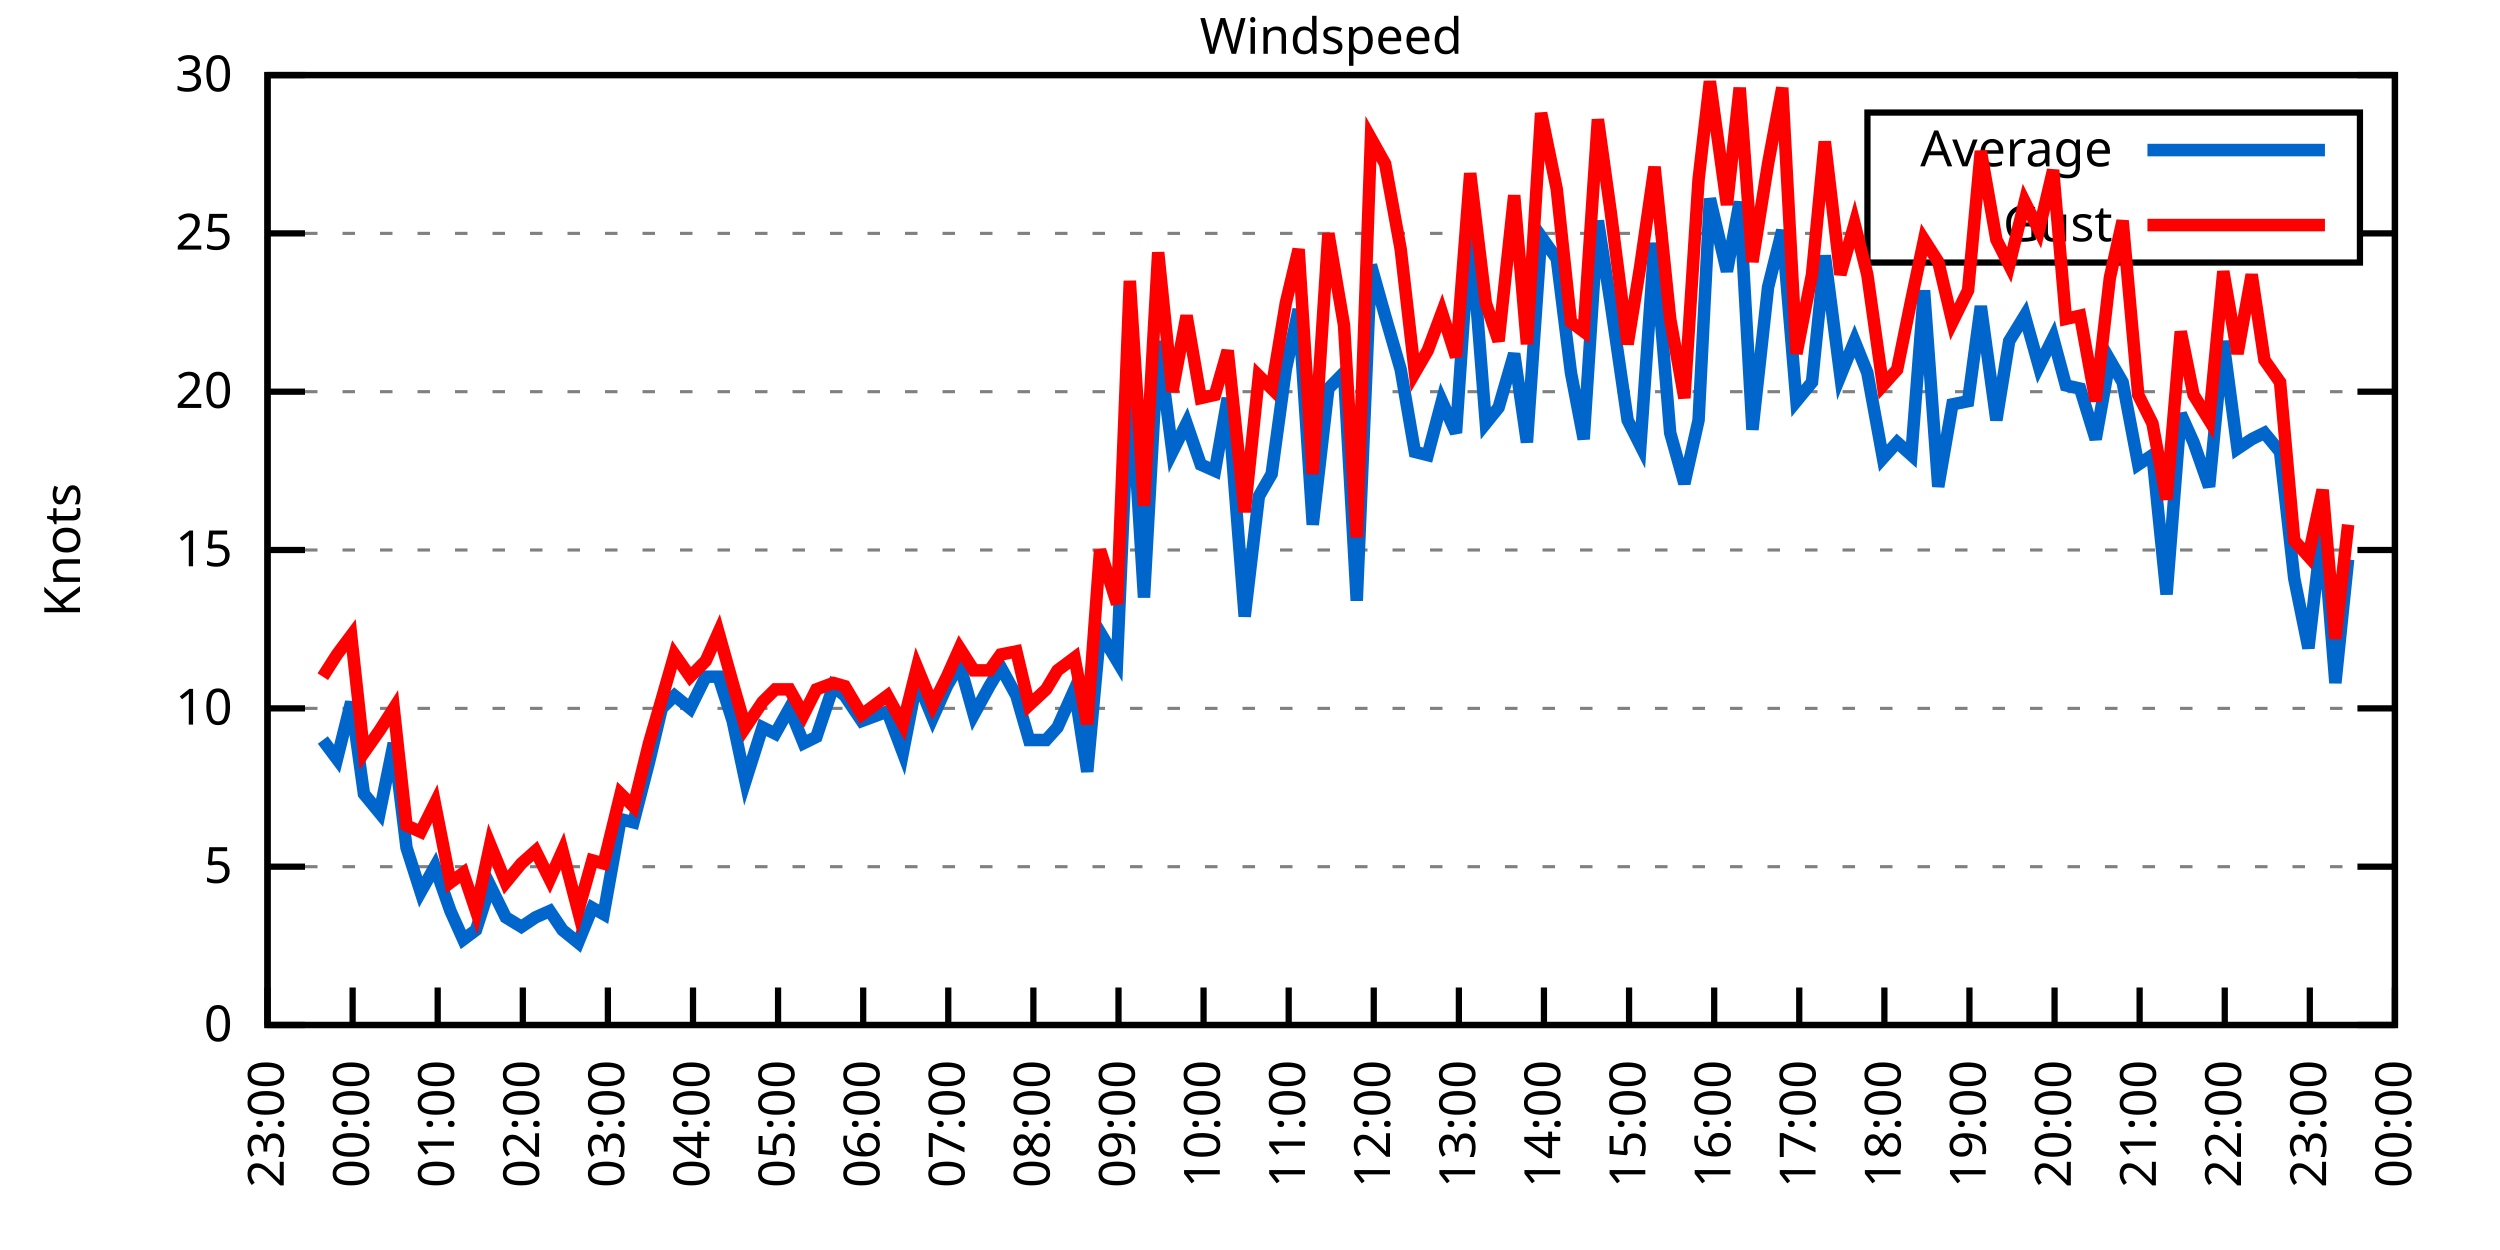
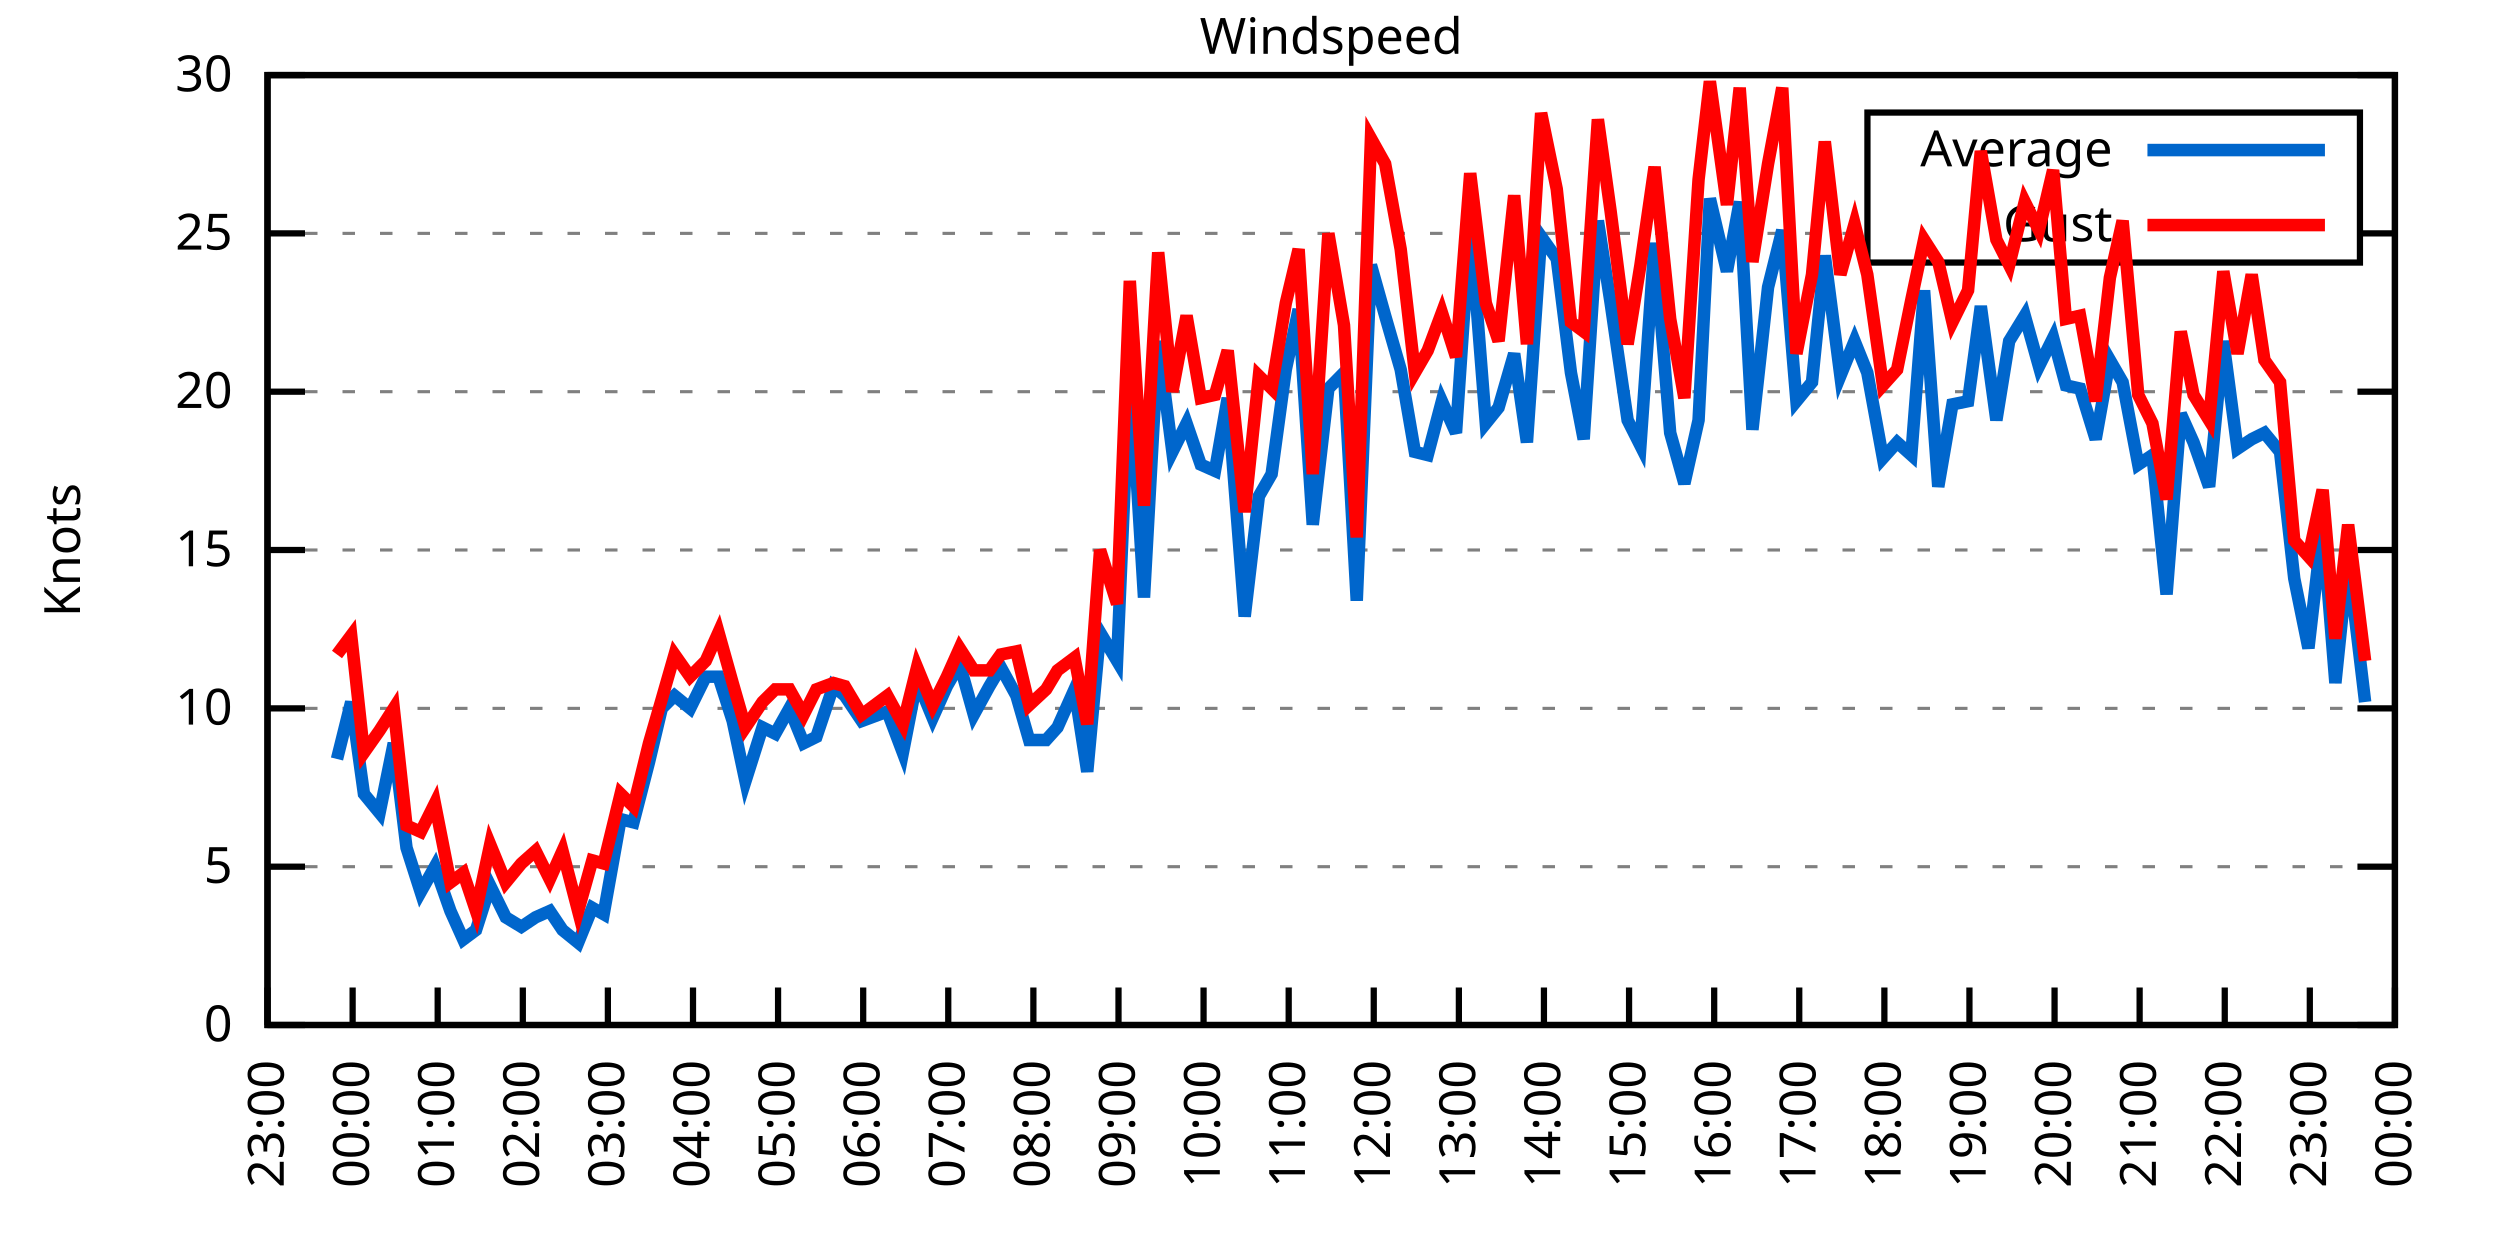
<svg xmlns="http://www.w3.org/2000/svg" xmlns:xlink="http://www.w3.org/1999/xlink" width="400" height="200" viewBox="0 0 400 200">
  <g id="gnuplot_canvas">
    <rect x="0" y="0" width="400" height="200" fill="none" />
    <defs>
      <circle id="gpDot" r="0.5" stroke-width="0.5" stroke="currentColor" />
      <path id="gpPt0" stroke-width="0.333" stroke="currentColor" d="M-1,0 h2 M0,-1 v2" />
      <path id="gpPt1" stroke-width="0.333" stroke="currentColor" d="M-1,-1 L1,1 M1,-1 L-1,1" />
      <path id="gpPt2" stroke-width="0.333" stroke="currentColor" d="M-1,0 L1,0 M0,-1 L0,1 M-1,-1 L1,1 M-1,1 L1,-1" />
      <rect id="gpPt3" stroke-width="0.333" stroke="currentColor" x="-1" y="-1" width="2" height="2" />
      <rect id="gpPt4" stroke-width="0.333" stroke="currentColor" fill="currentColor" x="-1" y="-1" width="2" height="2" />
      <circle id="gpPt5" stroke-width="0.333" stroke="currentColor" cx="0" cy="0" r="1" />
      <use xlink:href="#gpPt5" id="gpPt6" fill="currentColor" stroke="none" />
      <path id="gpPt7" stroke-width="0.333" stroke="currentColor" d="M0,-1.33 L-1.33,0.67 L1.33,0.67 z" />
      <use xlink:href="#gpPt7" id="gpPt8" fill="currentColor" stroke="none" />
      <use xlink:href="#gpPt7" id="gpPt9" stroke="currentColor" transform="rotate(180)" />
      <use xlink:href="#gpPt9" id="gpPt10" fill="currentColor" stroke="none" />
      <use xlink:href="#gpPt3" id="gpPt11" stroke="currentColor" transform="rotate(45)" />
      <use xlink:href="#gpPt11" id="gpPt12" fill="currentColor" stroke="none" />
      <path id="gpPt13" stroke-width="0.333" stroke="currentColor" d="M0,1.330 L1.265,0.411 L0.782,-1.067 L-0.782,-1.076 L-1.265,0.411 z" />
      <use xlink:href="#gpPt13" id="gpPt14" fill="currentColor" stroke="none" />
      <filter id="textbox" filterUnits="objectBoundingBox" x="0" y="0" height="1" width="1">
        <feFlood flood-color="white" flood-opacity="1" result="bgnd" />
        <feComposite in="SourceGraphic" in2="bgnd" operator="atop" />
      </filter>
      <filter id="greybox" filterUnits="objectBoundingBox" x="0" y="0" height="1" width="1">
        <feFlood flood-color="lightgrey" flood-opacity="1" result="grey" />
        <feComposite in="SourceGraphic" in2="grey" operator="atop" />
      </filter>
    </defs>
    <g fill="none" color="white" stroke="currentColor" stroke-width="1.00" stroke-linecap="butt" stroke-linejoin="miter">
</g>
    <g fill="none" color="black" stroke="currentColor" stroke-width="1.00" stroke-linecap="butt" stroke-linejoin="miter">
      <g stroke="none" shape-rendering="crispEdges">
        <polygon fill="rgb(255, 255, 255)" points="42.80,164.00 383.18,164.00 383.18,12.02 42.80,12.02 " />
      </g>
    </g>
    <g fill="none" color="black" stroke="currentColor" stroke-width="1.00" stroke-linecap="butt" stroke-linejoin="miter">
</g>
    <g fill="none" color="black" stroke="black" stroke-width="0.50" stroke-linecap="butt" stroke-linejoin="miter">
</g>
    <g fill="none" color="gray" stroke="currentColor" stroke-width="0.50" stroke-linecap="butt" stroke-linejoin="miter">
      <path stroke="gray" stroke-dasharray="2,4" class="gridline" d="M42.80,164.00 L383.19,164.00  " />
    </g>
    <g fill="none" color="gray" stroke="gray" stroke-width="1.00" stroke-linecap="butt" stroke-linejoin="miter">
</g>
    <g fill="none" color="black" stroke="currentColor" stroke-width="1.00" stroke-linecap="butt" stroke-linejoin="miter">
      <path stroke="black" d="M42.80,164.00 L48.80,164.00 M383.19,164.00 L377.19,164.00  " />
      <g transform="translate(37.20,166.60)" stroke="none" fill="black" font-family="Sans" font-size="8.00" text-anchor="end">
        <text>
          <tspan font-family="Sans"> 0</tspan>
        </text>
      </g>
    </g>
    <g fill="none" color="black" stroke="currentColor" stroke-width="1.00" stroke-linecap="butt" stroke-linejoin="miter">
</g>
    <g fill="none" color="black" stroke="black" stroke-width="0.50" stroke-linecap="butt" stroke-linejoin="miter">
</g>
    <g fill="none" color="gray" stroke="currentColor" stroke-width="0.50" stroke-linecap="butt" stroke-linejoin="miter">
      <path stroke="gray" stroke-dasharray="2,4" class="gridline" d="M42.80,138.67 L383.19,138.67  " />
    </g>
    <g fill="none" color="gray" stroke="gray" stroke-width="1.00" stroke-linecap="butt" stroke-linejoin="miter">
</g>
    <g fill="none" color="black" stroke="currentColor" stroke-width="1.00" stroke-linecap="butt" stroke-linejoin="miter">
      <path stroke="black" d="M42.80,138.67 L48.80,138.67 M383.19,138.67 L377.19,138.67  " />
      <g transform="translate(37.20,141.27)" stroke="none" fill="black" font-family="Sans" font-size="8.00" text-anchor="end">
        <text>
          <tspan font-family="Sans"> 5</tspan>
        </text>
      </g>
    </g>
    <g fill="none" color="black" stroke="currentColor" stroke-width="1.00" stroke-linecap="butt" stroke-linejoin="miter">
</g>
    <g fill="none" color="black" stroke="black" stroke-width="0.50" stroke-linecap="butt" stroke-linejoin="miter">
</g>
    <g fill="none" color="gray" stroke="currentColor" stroke-width="0.50" stroke-linecap="butt" stroke-linejoin="miter">
      <path stroke="gray" stroke-dasharray="2,4" class="gridline" d="M42.80,113.34 L383.19,113.34  " />
    </g>
    <g fill="none" color="gray" stroke="gray" stroke-width="1.00" stroke-linecap="butt" stroke-linejoin="miter">
</g>
    <g fill="none" color="black" stroke="currentColor" stroke-width="1.00" stroke-linecap="butt" stroke-linejoin="miter">
      <path stroke="black" d="M42.80,113.34 L48.80,113.34 M383.19,113.34 L377.19,113.34  " />
      <g transform="translate(37.20,115.94)" stroke="none" fill="black" font-family="Sans" font-size="8.00" text-anchor="end">
        <text>
          <tspan font-family="Sans"> 10</tspan>
        </text>
      </g>
    </g>
    <g fill="none" color="black" stroke="currentColor" stroke-width="1.00" stroke-linecap="butt" stroke-linejoin="miter">
</g>
    <g fill="none" color="black" stroke="black" stroke-width="0.50" stroke-linecap="butt" stroke-linejoin="miter">
</g>
    <g fill="none" color="gray" stroke="currentColor" stroke-width="0.50" stroke-linecap="butt" stroke-linejoin="miter">
      <path stroke="gray" stroke-dasharray="2,4" class="gridline" d="M42.80,88.00 L383.19,88.00  " />
    </g>
    <g fill="none" color="gray" stroke="gray" stroke-width="1.00" stroke-linecap="butt" stroke-linejoin="miter">
</g>
    <g fill="none" color="black" stroke="currentColor" stroke-width="1.00" stroke-linecap="butt" stroke-linejoin="miter">
      <path stroke="black" d="M42.80,88.00 L48.80,88.00 M383.19,88.00 L377.19,88.00  " />
      <g transform="translate(37.20,90.60)" stroke="none" fill="black" font-family="Sans" font-size="8.00" text-anchor="end">
        <text>
          <tspan font-family="Sans"> 15</tspan>
        </text>
      </g>
    </g>
    <g fill="none" color="black" stroke="currentColor" stroke-width="1.00" stroke-linecap="butt" stroke-linejoin="miter">
</g>
    <g fill="none" color="black" stroke="black" stroke-width="0.50" stroke-linecap="butt" stroke-linejoin="miter">
</g>
    <g fill="none" color="gray" stroke="currentColor" stroke-width="0.50" stroke-linecap="butt" stroke-linejoin="miter">
      <path stroke="gray" stroke-dasharray="2,4" class="gridline" d="M42.80,62.67 L383.19,62.67  " />
    </g>
    <g fill="none" color="gray" stroke="gray" stroke-width="1.00" stroke-linecap="butt" stroke-linejoin="miter">
</g>
    <g fill="none" color="black" stroke="currentColor" stroke-width="1.00" stroke-linecap="butt" stroke-linejoin="miter">
      <path stroke="black" d="M42.80,62.67 L48.80,62.67 M383.19,62.67 L377.19,62.67  " />
      <g transform="translate(37.20,65.27)" stroke="none" fill="black" font-family="Sans" font-size="8.00" text-anchor="end">
        <text>
          <tspan font-family="Sans"> 20</tspan>
        </text>
      </g>
    </g>
    <g fill="none" color="black" stroke="currentColor" stroke-width="1.00" stroke-linecap="butt" stroke-linejoin="miter">
</g>
    <g fill="none" color="black" stroke="black" stroke-width="0.50" stroke-linecap="butt" stroke-linejoin="miter">
</g>
    <g fill="none" color="gray" stroke="currentColor" stroke-width="0.50" stroke-linecap="butt" stroke-linejoin="miter">
      <path stroke="gray" stroke-dasharray="2,4" class="gridline" d="M42.80,37.34 L298.79,37.34 M377.59,37.34 L383.19,37.34  " />
    </g>
    <g fill="none" color="gray" stroke="gray" stroke-width="1.00" stroke-linecap="butt" stroke-linejoin="miter">
</g>
    <g fill="none" color="black" stroke="currentColor" stroke-width="1.00" stroke-linecap="butt" stroke-linejoin="miter">
      <path stroke="black" d="M42.80,37.34 L48.80,37.34 M383.19,37.34 L377.19,37.34  " />
      <g transform="translate(37.20,39.94)" stroke="none" fill="black" font-family="Sans" font-size="8.00" text-anchor="end">
        <text>
          <tspan font-family="Sans"> 25</tspan>
        </text>
      </g>
    </g>
    <g fill="none" color="black" stroke="currentColor" stroke-width="1.00" stroke-linecap="butt" stroke-linejoin="miter">
</g>
    <g fill="none" color="black" stroke="black" stroke-width="0.50" stroke-linecap="butt" stroke-linejoin="miter">
</g>
    <g fill="none" color="gray" stroke="currentColor" stroke-width="0.50" stroke-linecap="butt" stroke-linejoin="miter">
      <path stroke="gray" stroke-dasharray="2,4" class="gridline" d="M42.80,12.01 L383.19,12.01  " />
    </g>
    <g fill="none" color="gray" stroke="gray" stroke-width="1.00" stroke-linecap="butt" stroke-linejoin="miter">
</g>
    <g fill="none" color="black" stroke="currentColor" stroke-width="1.00" stroke-linecap="butt" stroke-linejoin="miter">
      <path stroke="black" d="M42.80,12.01 L48.80,12.01 M383.19,12.01 L377.19,12.01  " />
      <g transform="translate(37.20,14.61)" stroke="none" fill="black" font-family="Sans" font-size="8.00" text-anchor="end">
        <text>
          <tspan font-family="Sans"> 30</tspan>
        </text>
      </g>
    </g>
    <g fill="none" color="black" stroke="currentColor" stroke-width="1.00" stroke-linecap="butt" stroke-linejoin="miter">
      <path stroke="black" d="M42.80,164.00 L42.80,158.00  " />
      <g transform="translate(45.40,169.60) rotate(270.00)" stroke="none" fill="black" font-family="Sans" font-size="8.00" text-anchor="end">
        <text>
          <tspan font-family="Sans">23:00</tspan>
        </text>
      </g>
    </g>
    <g fill="none" color="black" stroke="currentColor" stroke-width="1.00" stroke-linecap="butt" stroke-linejoin="miter">
      <path stroke="black" d="M56.42,164.00 L56.42,158.00  " />
      <g transform="translate(59.02,169.60) rotate(270.00)" stroke="none" fill="black" font-family="Sans" font-size="8.00" text-anchor="end">
        <text>
          <tspan font-family="Sans">00:00</tspan>
        </text>
      </g>
    </g>
    <g fill="none" color="black" stroke="currentColor" stroke-width="1.00" stroke-linecap="butt" stroke-linejoin="miter">
      <path stroke="black" d="M70.03,164.00 L70.03,158.00  " />
      <g transform="translate(72.63,169.60) rotate(270.00)" stroke="none" fill="black" font-family="Sans" font-size="8.00" text-anchor="end">
        <text>
          <tspan font-family="Sans">01:00</tspan>
        </text>
      </g>
    </g>
    <g fill="none" color="black" stroke="currentColor" stroke-width="1.00" stroke-linecap="butt" stroke-linejoin="miter">
      <path stroke="black" d="M83.65,164.00 L83.65,158.00  " />
      <g transform="translate(86.25,169.60) rotate(270.00)" stroke="none" fill="black" font-family="Sans" font-size="8.00" text-anchor="end">
        <text>
          <tspan font-family="Sans">02:00</tspan>
        </text>
      </g>
    </g>
    <g fill="none" color="black" stroke="currentColor" stroke-width="1.00" stroke-linecap="butt" stroke-linejoin="miter">
      <path stroke="black" d="M97.26,164.00 L97.26,158.00  " />
      <g transform="translate(99.86,169.60) rotate(270.00)" stroke="none" fill="black" font-family="Sans" font-size="8.00" text-anchor="end">
        <text>
          <tspan font-family="Sans">03:00</tspan>
        </text>
      </g>
    </g>
    <g fill="none" color="black" stroke="currentColor" stroke-width="1.00" stroke-linecap="butt" stroke-linejoin="miter">
      <path stroke="black" d="M110.88,164.00 L110.88,158.00  " />
      <g transform="translate(113.48,169.60) rotate(270.00)" stroke="none" fill="black" font-family="Sans" font-size="8.00" text-anchor="end">
        <text>
          <tspan font-family="Sans">04:00</tspan>
        </text>
      </g>
    </g>
    <g fill="none" color="black" stroke="currentColor" stroke-width="1.00" stroke-linecap="butt" stroke-linejoin="miter">
      <path stroke="black" d="M124.49,164.00 L124.49,158.00  " />
      <g transform="translate(127.09,169.60) rotate(270.00)" stroke="none" fill="black" font-family="Sans" font-size="8.00" text-anchor="end">
        <text>
          <tspan font-family="Sans">05:00</tspan>
        </text>
      </g>
    </g>
    <g fill="none" color="black" stroke="currentColor" stroke-width="1.00" stroke-linecap="butt" stroke-linejoin="miter">
      <path stroke="black" d="M138.11,164.00 L138.11,158.00  " />
      <g transform="translate(140.71,169.60) rotate(270.00)" stroke="none" fill="black" font-family="Sans" font-size="8.00" text-anchor="end">
        <text>
          <tspan font-family="Sans">06:00</tspan>
        </text>
      </g>
    </g>
    <g fill="none" color="black" stroke="currentColor" stroke-width="1.00" stroke-linecap="butt" stroke-linejoin="miter">
      <path stroke="black" d="M151.72,164.00 L151.72,158.00  " />
      <g transform="translate(154.32,169.60) rotate(270.00)" stroke="none" fill="black" font-family="Sans" font-size="8.00" text-anchor="end">
        <text>
          <tspan font-family="Sans">07:00</tspan>
        </text>
      </g>
    </g>
    <g fill="none" color="black" stroke="currentColor" stroke-width="1.00" stroke-linecap="butt" stroke-linejoin="miter">
      <path stroke="black" d="M165.34,164.00 L165.34,158.00  " />
      <g transform="translate(167.94,169.60) rotate(270.00)" stroke="none" fill="black" font-family="Sans" font-size="8.00" text-anchor="end">
        <text>
          <tspan font-family="Sans">08:00</tspan>
        </text>
      </g>
    </g>
    <g fill="none" color="black" stroke="currentColor" stroke-width="1.00" stroke-linecap="butt" stroke-linejoin="miter">
      <path stroke="black" d="M178.96,164.00 L178.96,158.00  " />
      <g transform="translate(181.56,169.60) rotate(270.00)" stroke="none" fill="black" font-family="Sans" font-size="8.00" text-anchor="end">
        <text>
          <tspan font-family="Sans">09:00</tspan>
        </text>
      </g>
    </g>
    <g fill="none" color="black" stroke="currentColor" stroke-width="1.00" stroke-linecap="butt" stroke-linejoin="miter">
      <path stroke="black" d="M192.57,164.00 L192.57,158.00  " />
      <g transform="translate(195.17,169.60) rotate(270.00)" stroke="none" fill="black" font-family="Sans" font-size="8.00" text-anchor="end">
        <text>
          <tspan font-family="Sans">10:00</tspan>
        </text>
      </g>
    </g>
    <g fill="none" color="black" stroke="currentColor" stroke-width="1.00" stroke-linecap="butt" stroke-linejoin="miter">
      <path stroke="black" d="M206.19,164.00 L206.19,158.00  " />
      <g transform="translate(208.79,169.60) rotate(270.00)" stroke="none" fill="black" font-family="Sans" font-size="8.00" text-anchor="end">
        <text>
          <tspan font-family="Sans">11:00</tspan>
        </text>
      </g>
    </g>
    <g fill="none" color="black" stroke="currentColor" stroke-width="1.00" stroke-linecap="butt" stroke-linejoin="miter">
      <path stroke="black" d="M219.80,164.00 L219.80,158.00  " />
      <g transform="translate(222.40,169.60) rotate(270.00)" stroke="none" fill="black" font-family="Sans" font-size="8.00" text-anchor="end">
        <text>
          <tspan font-family="Sans">12:00</tspan>
        </text>
      </g>
    </g>
    <g fill="none" color="black" stroke="currentColor" stroke-width="1.00" stroke-linecap="butt" stroke-linejoin="miter">
      <path stroke="black" d="M233.42,164.00 L233.42,158.00  " />
      <g transform="translate(236.02,169.60) rotate(270.00)" stroke="none" fill="black" font-family="Sans" font-size="8.00" text-anchor="end">
        <text>
          <tspan font-family="Sans">13:00</tspan>
        </text>
      </g>
    </g>
    <g fill="none" color="black" stroke="currentColor" stroke-width="1.00" stroke-linecap="butt" stroke-linejoin="miter">
      <path stroke="black" d="M247.03,164.00 L247.03,158.00  " />
      <g transform="translate(249.63,169.60) rotate(270.00)" stroke="none" fill="black" font-family="Sans" font-size="8.00" text-anchor="end">
        <text>
          <tspan font-family="Sans">14:00</tspan>
        </text>
      </g>
    </g>
    <g fill="none" color="black" stroke="currentColor" stroke-width="1.00" stroke-linecap="butt" stroke-linejoin="miter">
      <path stroke="black" d="M260.65,164.00 L260.65,158.00  " />
      <g transform="translate(263.25,169.60) rotate(270.00)" stroke="none" fill="black" font-family="Sans" font-size="8.00" text-anchor="end">
        <text>
          <tspan font-family="Sans">15:00</tspan>
        </text>
      </g>
    </g>
    <g fill="none" color="black" stroke="currentColor" stroke-width="1.00" stroke-linecap="butt" stroke-linejoin="miter">
      <path stroke="black" d="M274.27,164.00 L274.27,158.00  " />
      <g transform="translate(276.87,169.60) rotate(270.00)" stroke="none" fill="black" font-family="Sans" font-size="8.00" text-anchor="end">
        <text>
          <tspan font-family="Sans">16:00</tspan>
        </text>
      </g>
    </g>
    <g fill="none" color="black" stroke="currentColor" stroke-width="1.00" stroke-linecap="butt" stroke-linejoin="miter">
      <path stroke="black" d="M287.88,164.00 L287.88,158.00  " />
      <g transform="translate(290.48,169.60) rotate(270.00)" stroke="none" fill="black" font-family="Sans" font-size="8.00" text-anchor="end">
        <text>
          <tspan font-family="Sans">17:00</tspan>
        </text>
      </g>
    </g>
    <g fill="none" color="black" stroke="currentColor" stroke-width="1.00" stroke-linecap="butt" stroke-linejoin="miter">
      <path stroke="black" d="M301.50,164.00 L301.50,158.00  " />
      <g transform="translate(304.10,169.60) rotate(270.00)" stroke="none" fill="black" font-family="Sans" font-size="8.00" text-anchor="end">
        <text>
          <tspan font-family="Sans">18:00</tspan>
        </text>
      </g>
    </g>
    <g fill="none" color="black" stroke="currentColor" stroke-width="1.00" stroke-linecap="butt" stroke-linejoin="miter">
      <path stroke="black" d="M315.11,164.00 L315.11,158.00  " />
      <g transform="translate(317.71,169.60) rotate(270.00)" stroke="none" fill="black" font-family="Sans" font-size="8.00" text-anchor="end">
        <text>
          <tspan font-family="Sans">19:00</tspan>
        </text>
      </g>
    </g>
    <g fill="none" color="black" stroke="currentColor" stroke-width="1.00" stroke-linecap="butt" stroke-linejoin="miter">
      <path stroke="black" d="M328.73,164.00 L328.73,158.00  " />
      <g transform="translate(331.33,169.60) rotate(270.00)" stroke="none" fill="black" font-family="Sans" font-size="8.00" text-anchor="end">
        <text>
          <tspan font-family="Sans">20:00</tspan>
        </text>
      </g>
    </g>
    <g fill="none" color="black" stroke="currentColor" stroke-width="1.00" stroke-linecap="butt" stroke-linejoin="miter">
      <path stroke="black" d="M342.34,164.00 L342.34,158.00  " />
      <g transform="translate(344.94,169.60) rotate(270.00)" stroke="none" fill="black" font-family="Sans" font-size="8.00" text-anchor="end">
        <text>
          <tspan font-family="Sans">21:00</tspan>
        </text>
      </g>
    </g>
    <g fill="none" color="black" stroke="currentColor" stroke-width="1.00" stroke-linecap="butt" stroke-linejoin="miter">
      <path stroke="black" d="M355.96,164.00 L355.96,158.00  " />
      <g transform="translate(358.56,169.60) rotate(270.00)" stroke="none" fill="black" font-family="Sans" font-size="8.00" text-anchor="end">
        <text>
          <tspan font-family="Sans">22:00</tspan>
        </text>
      </g>
    </g>
    <g fill="none" color="black" stroke="currentColor" stroke-width="1.00" stroke-linecap="butt" stroke-linejoin="miter">
      <path stroke="black" d="M369.57,164.00 L369.57,158.00  " />
      <g transform="translate(372.17,169.60) rotate(270.00)" stroke="none" fill="black" font-family="Sans" font-size="8.00" text-anchor="end">
        <text>
          <tspan font-family="Sans">23:00</tspan>
        </text>
      </g>
    </g>
    <g fill="none" color="black" stroke="currentColor" stroke-width="1.00" stroke-linecap="butt" stroke-linejoin="miter">
      <path stroke="black" d="M383.19,164.00 L383.19,158.00  " />
      <g transform="translate(385.79,169.60) rotate(270.00)" stroke="none" fill="black" font-family="Sans" font-size="8.00" text-anchor="end">
        <text>
          <tspan font-family="Sans">00:00</tspan>
        </text>
      </g>
    </g>
    <g fill="none" color="black" stroke="currentColor" stroke-width="1.00" stroke-linecap="butt" stroke-linejoin="miter">
</g>
    <g fill="none" color="black" stroke="currentColor" stroke-width="1.00" stroke-linecap="butt" stroke-linejoin="miter">
      <path stroke="black" d="M42.80,12.01 L42.80,164.00 L383.19,164.00 L383.19,12.01 L42.80,12.01 Z  " />
    </g>
    <g fill="none" color="black" stroke="currentColor" stroke-width="1.00" stroke-linecap="butt" stroke-linejoin="miter">
</g>
    <g fill="none" color="black" stroke="currentColor" stroke-width="1.00" stroke-linecap="butt" stroke-linejoin="miter">
      <path stroke="black" d="M298.79,42.01 L298.79,18.01 L377.59,18.01 L377.59,42.01 L298.79,42.01 Z  " />
    </g>
    <g id="Windspeed_plot_1">
      <g fill="none" color="white" stroke="black" stroke-width="2.00" stroke-linecap="butt" stroke-linejoin="miter">
</g>
      <g fill="none" color="black" stroke="currentColor" stroke-width="2.00" stroke-linecap="butt" stroke-linejoin="miter">
        <g transform="translate(337.99,26.61)" stroke="none" fill="black" font-family="Sans" font-size="8.00" text-anchor="end">
          <text>
            <tspan font-family="Sans">Average</tspan>
          </text>
        </g>
      </g>
      <g fill="none" color="black" stroke="currentColor" stroke-width="2.00" stroke-linecap="butt" stroke-linejoin="miter">
-         <path stroke="rgb(  0, 102, 204)" d="M343.59,24.01 L371.99,24.01 M51.65,118.40 L53.92,121.44 L56.19,112.32 L58.23,127.02 L60.73,130.06 L63.00,118.91   L65.04,135.63 L67.31,142.72 L69.58,138.67 L72.07,145.76 L74.12,150.32 L76.16,148.80 L78.43,141.71 L80.92,146.77   L83.42,148.29 L85.69,146.77 L87.96,145.76 L90.00,148.80 L92.50,150.83 L94.77,145.25 L96.58,146.27 L99.30,131.07   L101.35,131.58 L103.84,121.95 L105.89,113.34 L107.93,111.31 L110.42,113.34 L112.92,108.27 L114.96,108.27 L117.23,115.36   L119.27,124.99 L122.00,116.38 L124.04,117.39 L126.31,113.34 L128.58,118.91 L130.62,117.90 L133.34,109.79 L135.16,111.31   L137.88,115.36 L141.97,113.84 L144.46,120.43 L146.73,108.78 L149.23,114.86 L151.50,109.79 L153.54,106.24 L155.81,114.35   L158.31,109.79 L160.12,106.75 L162.62,111.31 L164.66,118.40 L167.38,118.40 L169.20,116.38 L171.92,110.30 L173.96,123.47   L176.01,101.18 L178.73,105.74 L180.77,58.62 L183.04,95.60 L185.31,54.57 L187.58,72.30 L189.85,67.74 L192.12,74.33   L194.39,75.34 L196.43,63.69 L199.15,98.64 L201.42,79.39 L203.46,75.85 L205.73,59.13 L207.78,49.50 L210.04,83.95   L212.54,62.17 L215.04,59.63 L217.08,96.11 L219.35,42.41 L221.62,50.51 L224.11,59.13 L226.38,72.30 L228.43,72.81   L230.70,64.19 L232.96,69.26 L235.23,35.82 L237.73,67.74 L239.77,65.21 L242.27,56.59 L244.31,70.78 L246.58,37.85   L249.08,41.39 L251.35,59.63 L253.39,70.27 L255.66,35.32 L257.70,48.49 L260.42,67.23 L262.47,71.29 L264.73,38.86   L267.23,69.26 L269.50,77.37 L271.77,67.23 L273.58,31.77 L276.31,43.42 L278.35,32.28 L280.39,68.75 L282.89,45.95   L285.16,36.84 L287.43,64.19 L289.92,61.15 L291.97,40.89 L294.46,60.14 L296.73,54.57 L298.77,59.63 L301.27,73.31   L303.54,70.78 L305.81,72.81 L307.85,46.46 L310.12,77.87 L312.39,64.70 L314.89,64.19 L316.93,48.99 L319.42,67.23   L321.47,54.57 L323.96,50.51 L326.23,58.62 L328.50,54.06 L330.54,61.66 L332.81,62.17 L335.31,70.27 L337.58,57.61   L339.62,61.15 L342.12,74.33 L344.39,72.81 L346.65,95.10 L348.92,66.22 L350.97,70.78 L353.46,77.87 L355.73,54.57   L358.00,71.79 L360.27,70.27 L362.31,69.26 L364.81,72.30 L367.08,92.56 L369.35,103.71 L371.62,83.95 L373.66,109.28   L375.70,89.52  " />
+         <path stroke="rgb(  0, 102, 204)" d="M343.59,24.01 L371.99,24.01 M53.92,121.44 L56.19,112.32 L58.23,127.02 L60.73,130.06 L63.00,118.91 L65.04,135.63   L67.31,142.72 L69.58,138.67 L72.07,145.76 L74.12,150.32 L76.16,148.80 L78.43,141.71 L80.92,146.77 L83.42,148.29   L85.69,146.77 L87.96,145.76 L90.00,148.80 L92.50,150.83 L94.77,145.25 L96.58,146.27 L99.30,131.07 L101.35,131.58   L103.84,121.95 L105.89,113.34 L107.93,111.31 L110.42,113.34 L112.92,108.27 L114.96,108.27 L117.23,115.36 L119.27,124.99   L122.00,116.38 L124.04,117.39 L126.31,113.34 L128.58,118.91 L130.62,117.90 L133.34,109.79 L135.16,111.31 L137.88,115.36   L141.97,113.84 L144.46,120.43 L146.73,108.78 L149.23,114.86 L151.50,109.79 L153.54,106.24 L155.81,114.35 L158.31,109.79   L160.12,106.75 L162.62,111.31 L164.66,118.40 L167.38,118.40 L169.20,116.38 L171.92,110.30 L173.96,123.47 L176.01,101.18   L178.73,105.74 L180.77,58.62 L183.04,95.60 L185.31,54.57 L187.58,72.30 L189.85,67.74 L192.12,74.33 L194.39,75.34   L196.43,63.69 L199.15,98.64 L201.42,79.39 L203.46,75.85 L205.73,59.13 L207.78,49.50 L210.04,83.95 L212.54,62.17   L215.04,59.63 L217.08,96.11 L219.35,42.41 L221.62,50.51 L224.11,59.13 L226.38,72.30 L228.43,72.81 L230.70,64.19   L232.96,69.26 L235.23,35.82 L237.73,67.74 L239.77,65.21 L242.27,56.59 L244.31,70.78 L246.58,37.85 L249.08,41.39   L251.35,59.63 L253.39,70.27 L255.66,35.32 L257.70,48.49 L260.42,67.23 L262.47,71.29 L264.73,38.86 L267.23,69.26   L269.50,77.37 L271.77,67.23 L273.58,31.77 L276.31,43.42 L278.35,32.28 L280.39,68.75 L282.89,45.95 L285.16,36.84   L287.43,64.19 L289.92,61.15 L291.97,40.89 L294.46,60.14 L296.73,54.57 L298.77,59.63 L301.27,73.31 L303.54,70.78   L305.81,72.81 L307.85,46.46 L310.12,77.87 L312.39,64.70 L314.89,64.19 L316.93,48.99 L319.42,67.23 L321.47,54.57   L323.96,50.51 L326.23,58.62 L328.50,54.06 L330.54,61.66 L332.81,62.17 L335.31,70.27 L337.58,57.61 L339.62,61.15   L342.12,74.33 L344.39,72.81 L346.65,95.10 L348.92,66.22 L350.97,70.78 L353.46,77.87 L355.73,54.57 L358.00,71.79   L360.27,70.27 L362.31,69.26 L364.81,72.30 L367.08,92.56 L369.35,103.71 L371.62,83.95 L373.66,109.28 L375.70,89.52   L378.42,112.32  " />
      </g>
    </g>
    <g id="Windspeed_plot_2">
      <g fill="none" color="black" stroke="currentColor" stroke-width="2.00" stroke-linecap="butt" stroke-linejoin="miter">
        <g transform="translate(337.99,38.61)" stroke="none" fill="black" font-family="Sans" font-size="8.00" text-anchor="end">
          <text>
            <tspan font-family="Sans">Gust</tspan>
          </text>
        </g>
      </g>
      <g fill="none" color="black" stroke="currentColor" stroke-width="2.00" stroke-linecap="butt" stroke-linejoin="miter">
-         <path stroke="rgb(255,   0,   0)" d="M343.59,36.01 L371.99,36.01 M51.65,108.27 L53.92,104.72 L56.19,101.68 L58.23,120.43 L60.73,116.88 L63.00,113.34   L65.04,132.08 L67.31,133.10 L69.58,128.54 L72.07,141.20 L74.12,139.68 L76.16,145.76 L78.43,135.12 L80.92,141.20   L83.42,138.16 L85.69,136.14 L87.96,140.69 L90.00,136.14 L92.50,145.76 L94.77,137.66 L96.58,138.16 L99.30,127.02   L101.35,129.04 L103.84,118.91 L105.89,111.82 L107.93,104.72 L110.42,108.27 L112.92,105.74 L114.96,101.18 L117.23,109.28   L119.27,116.38 L122.00,112.32 L124.04,110.30 L126.31,110.30 L128.58,114.35 L130.62,110.30 L133.34,109.28 L135.16,109.79   L137.88,114.35 L141.97,111.31 L144.46,115.87 L146.73,106.75 L149.23,112.83 L151.50,108.27 L153.54,103.71 L155.81,107.26   L158.31,107.26 L160.12,104.72 L162.62,104.22 L164.66,112.83 L167.38,110.30 L169.20,107.26 L171.92,105.23 L173.96,115.87   L176.01,88.00 L178.73,96.62 L180.77,44.94 L183.04,80.91 L185.31,40.38 L187.58,62.67 L189.85,50.51 L192.12,63.69   L194.39,63.18 L196.43,56.09 L199.15,81.93 L201.42,60.14 L203.46,62.17 L205.73,48.49 L207.78,39.87 L210.04,75.85   L212.54,37.34 L215.04,52.03 L217.08,85.98 L219.35,22.14 L221.62,26.20 L224.11,39.87 L226.38,59.63 L228.43,56.09   L230.70,50.01 L232.96,57.10 L235.23,27.72 L237.73,48.49 L239.77,54.57 L242.27,31.26 L244.31,55.07 L246.58,18.09   L249.08,30.25 L251.35,51.53 L253.39,53.05 L255.66,19.10 L257.70,33.80 L260.42,55.07 L262.47,42.41 L264.73,26.70   L267.23,51.02 L269.50,63.69 L271.77,28.73 L273.58,13.02 L276.31,32.78 L278.35,14.04 L280.39,41.90 L282.89,26.20   L285.16,14.04 L287.43,56.59 L289.92,43.93 L291.97,22.65 L294.46,43.93 L296.73,35.82 L298.77,43.93 L301.27,61.66   L303.54,59.13 L305.81,47.98 L307.85,38.35 L310.12,41.90 L312.39,51.53 L314.89,46.46 L316.93,24.17 L319.42,38.35   L321.47,42.41 L323.96,32.28 L326.23,36.84 L328.50,27.21 L330.54,51.02 L332.81,50.51 L335.31,64.19 L337.58,44.43   L339.62,35.32 L342.12,63.18 L344.39,67.74 L346.65,79.90 L348.92,53.05 L350.97,63.18 L353.46,67.23 L355.73,43.42   L358.00,56.59 L360.27,43.93 L362.31,57.61 L364.81,61.15 L367.08,86.49 L369.35,89.02 L371.62,78.38 L373.66,102.19   L375.70,83.95  " />
+         <path stroke="rgb(255,   0,   0)" d="M343.59,36.01 L371.99,36.01 M53.92,104.72 L56.19,101.68 L58.23,120.43 L60.73,116.88 L63.00,113.34 L65.04,132.08   L67.31,133.10 L69.58,128.54 L72.07,141.20 L74.12,139.68 L76.16,145.76 L78.43,135.12 L80.92,141.20 L83.42,138.16   L85.69,136.14 L87.96,140.69 L90.00,136.14 L92.50,145.76 L94.77,137.66 L96.58,138.16 L99.30,127.02 L101.35,129.04   L103.84,118.91 L105.89,111.82 L107.93,104.72 L110.42,108.27 L112.92,105.74 L114.96,101.18 L117.23,109.28 L119.27,116.38   L122.00,112.32 L124.04,110.30 L126.31,110.30 L128.58,114.35 L130.62,110.30 L133.34,109.28 L135.16,109.79 L137.88,114.35   L141.97,111.31 L144.46,115.87 L146.73,106.75 L149.23,112.83 L151.50,108.27 L153.54,103.71 L155.81,107.26 L158.31,107.26   L160.12,104.72 L162.62,104.22 L164.66,112.83 L167.38,110.30 L169.20,107.26 L171.92,105.23 L173.96,115.87 L176.01,88.00   L178.73,96.62 L180.77,44.94 L183.04,80.91 L185.31,40.38 L187.58,62.67 L189.85,50.51 L192.12,63.69 L194.39,63.18   L196.43,56.09 L199.15,81.93 L201.42,60.14 L203.46,62.17 L205.73,48.49 L207.78,39.87 L210.04,75.85 L212.54,37.34   L215.04,52.03 L217.08,85.98 L219.35,22.14 L221.62,26.20 L224.11,39.87 L226.38,59.63 L228.43,56.09 L230.70,50.01   L232.96,57.10 L235.23,27.72 L237.73,48.49 L239.77,54.57 L242.27,31.26 L244.31,55.07 L246.58,18.09 L249.08,30.25   L251.35,51.53 L253.39,53.05 L255.66,19.10 L257.70,33.80 L260.42,55.07 L262.47,42.41 L264.73,26.70 L267.23,51.02   L269.50,63.69 L271.77,28.73 L273.58,13.02 L276.31,32.78 L278.35,14.04 L280.39,41.90 L282.89,26.20 L285.16,14.04   L287.43,56.59 L289.92,43.93 L291.97,22.65 L294.46,43.93 L296.73,35.82 L298.77,43.93 L301.27,61.66 L303.54,59.13   L305.81,47.98 L307.85,38.35 L310.12,41.90 L312.39,51.53 L314.89,46.46 L316.93,24.17 L319.42,38.35 L321.47,42.41   L323.96,32.28 L326.23,36.84 L328.50,27.21 L330.54,51.02 L332.81,50.51 L335.31,64.19 L337.58,44.43 L339.62,35.32   L342.12,63.18 L344.39,67.74 L346.65,79.90 L348.92,53.05 L350.97,63.18 L353.46,67.23 L355.73,43.42 L358.00,56.59   L360.27,43.93 L362.31,57.61 L364.81,61.15 L367.08,86.49 L369.35,89.02 L371.62,78.38 L373.66,102.19 L375.70,83.95   L378.42,105.74  " />
      </g>
    </g>
    <g fill="none" color="black" stroke="currentColor" stroke-width="2.00" stroke-linecap="butt" stroke-linejoin="miter">
</g>
    <g fill="none" color="black" stroke="black" stroke-width="1.00" stroke-linecap="butt" stroke-linejoin="miter">
</g>
    <g fill="none" color="black" stroke="currentColor" stroke-width="1.00" stroke-linecap="butt" stroke-linejoin="miter">
      <path stroke="black" d="M42.80,12.01 L42.80,164.00 L383.19,164.00 L383.19,12.01 L42.80,12.01 Z  " />
      <g transform="translate(12.80,88.01) rotate(270.00)" stroke="none" fill="black" font-family="Sans" font-size="8.00" text-anchor="middle">
        <text>
          <tspan font-family="Sans">Knots</tspan>
        </text>
      </g>
    </g>
    <g fill="none" color="black" stroke="currentColor" stroke-width="1.00" stroke-linecap="butt" stroke-linejoin="miter">
</g>
    <g fill="none" color="black" stroke="currentColor" stroke-width="1.00" stroke-linecap="butt" stroke-linejoin="miter">
      <g transform="translate(212.99,8.61)" stroke="none" fill="black" font-family="Sans" font-size="8.00" text-anchor="middle">
        <text>
          <tspan font-family="Sans">Windspeed</tspan>
        </text>
      </g>
    </g>
    <g fill="none" color="black" stroke="currentColor" stroke-width="1.00" stroke-linecap="butt" stroke-linejoin="miter">
</g>
  </g>
</svg>
